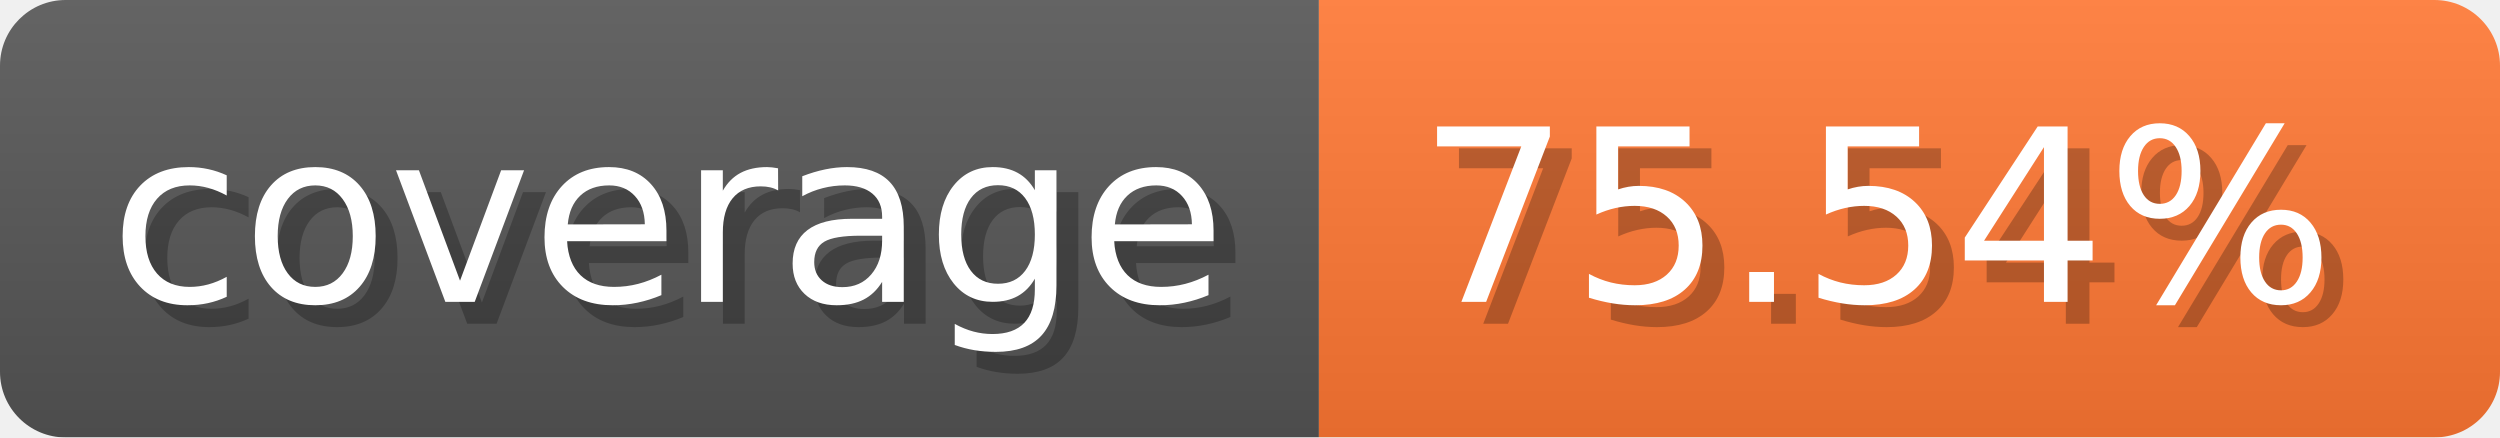
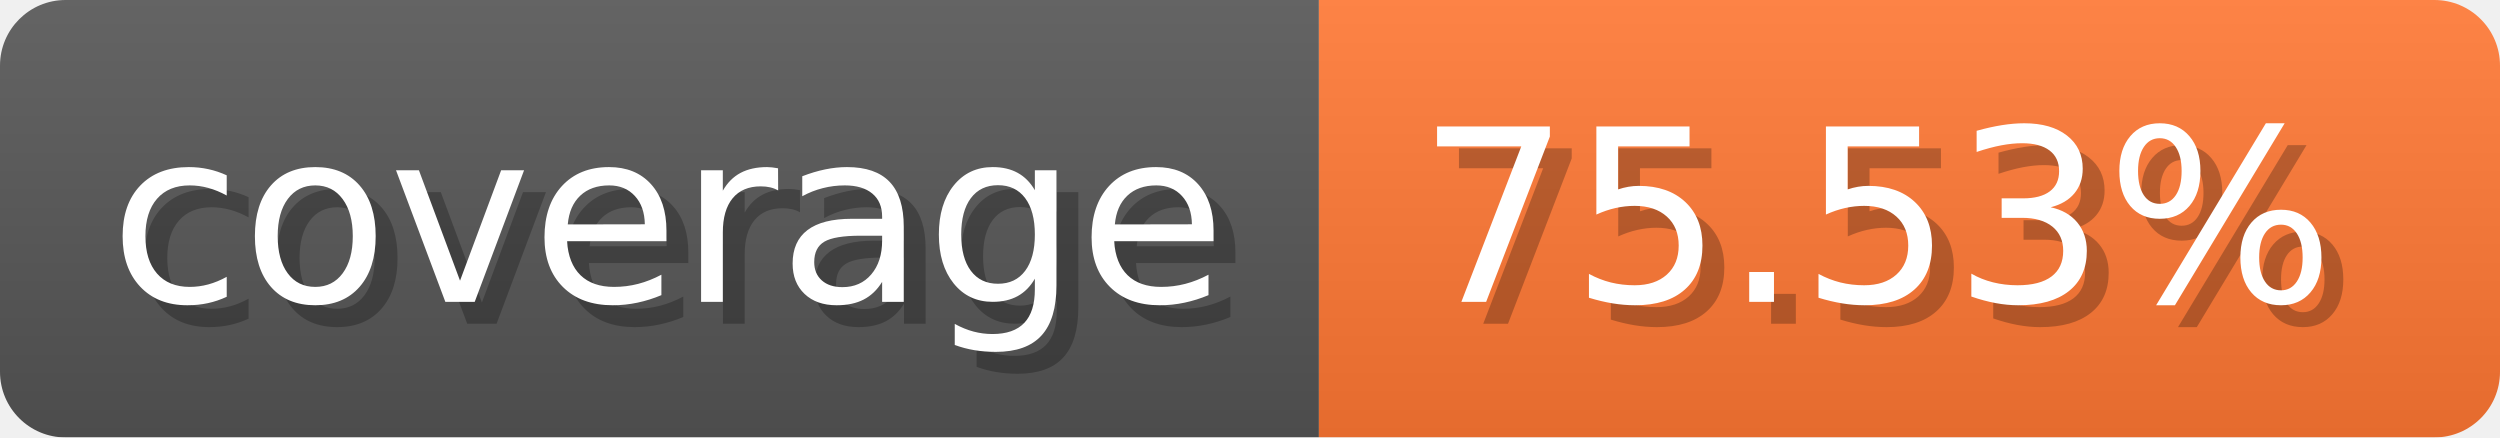
- <svg xmlns="http://www.w3.org/2000/svg" width="114.3" height="20" viewBox="0 0 1143 200" role="img" aria-label="coverage: 75.54%">
-   <linearGradient id="cpWDr" x2="0" y2="100%">
+ <svg xmlns="http://www.w3.org/2000/svg" width="114.3" height="20" viewBox="0 0 1143 200" role="img" aria-label="coverage: 75.53%">
+   <linearGradient id="PumyL" x2="0" y2="100%">
    <stop offset="0" stop-opacity=".1" stop-color="#EEE" />
    <stop offset="1" stop-opacity=".1" />
  </linearGradient>
-   <mask id="QZcSw">
+   <mask id="Xhiku">
    <rect width="1143" height="200" rx="30" fill="#FFF" />
  </mask>
-   <g mask="url(#QZcSw)">
+   <g mask="url(#Xhiku)">
    <rect width="603" height="200" fill="#555" />
    <rect width="540" height="200" fill="#F73" x="603" />
-     <rect width="1143" height="200" fill="url(#cpWDr)" />
+     <rect width="1143" height="200" fill="url(#PumyL)" />
  </g>
  <g aria-hidden="true" text-anchor="start" font-family="Verdana,DejaVu Sans,sans-serif" font-size="110">
    <text x="60" y="148" textLength="503" fill="#000" opacity="0.25">coverage</text>
    <text x="50" y="138" textLength="503" fill="#fff">coverage</text>
-     <text x="658" y="148" textLength="440" fill="#000" opacity="0.25">75.54%</text>
-     <text x="648" y="138" textLength="440" fill="#fff">75.54%</text>
+     <text x="658" y="148" textLength="440" fill="#000" opacity="0.25">75.53%</text>
+     <text x="648" y="138" textLength="440" fill="#fff">75.53%</text>
  </g>
</svg>
